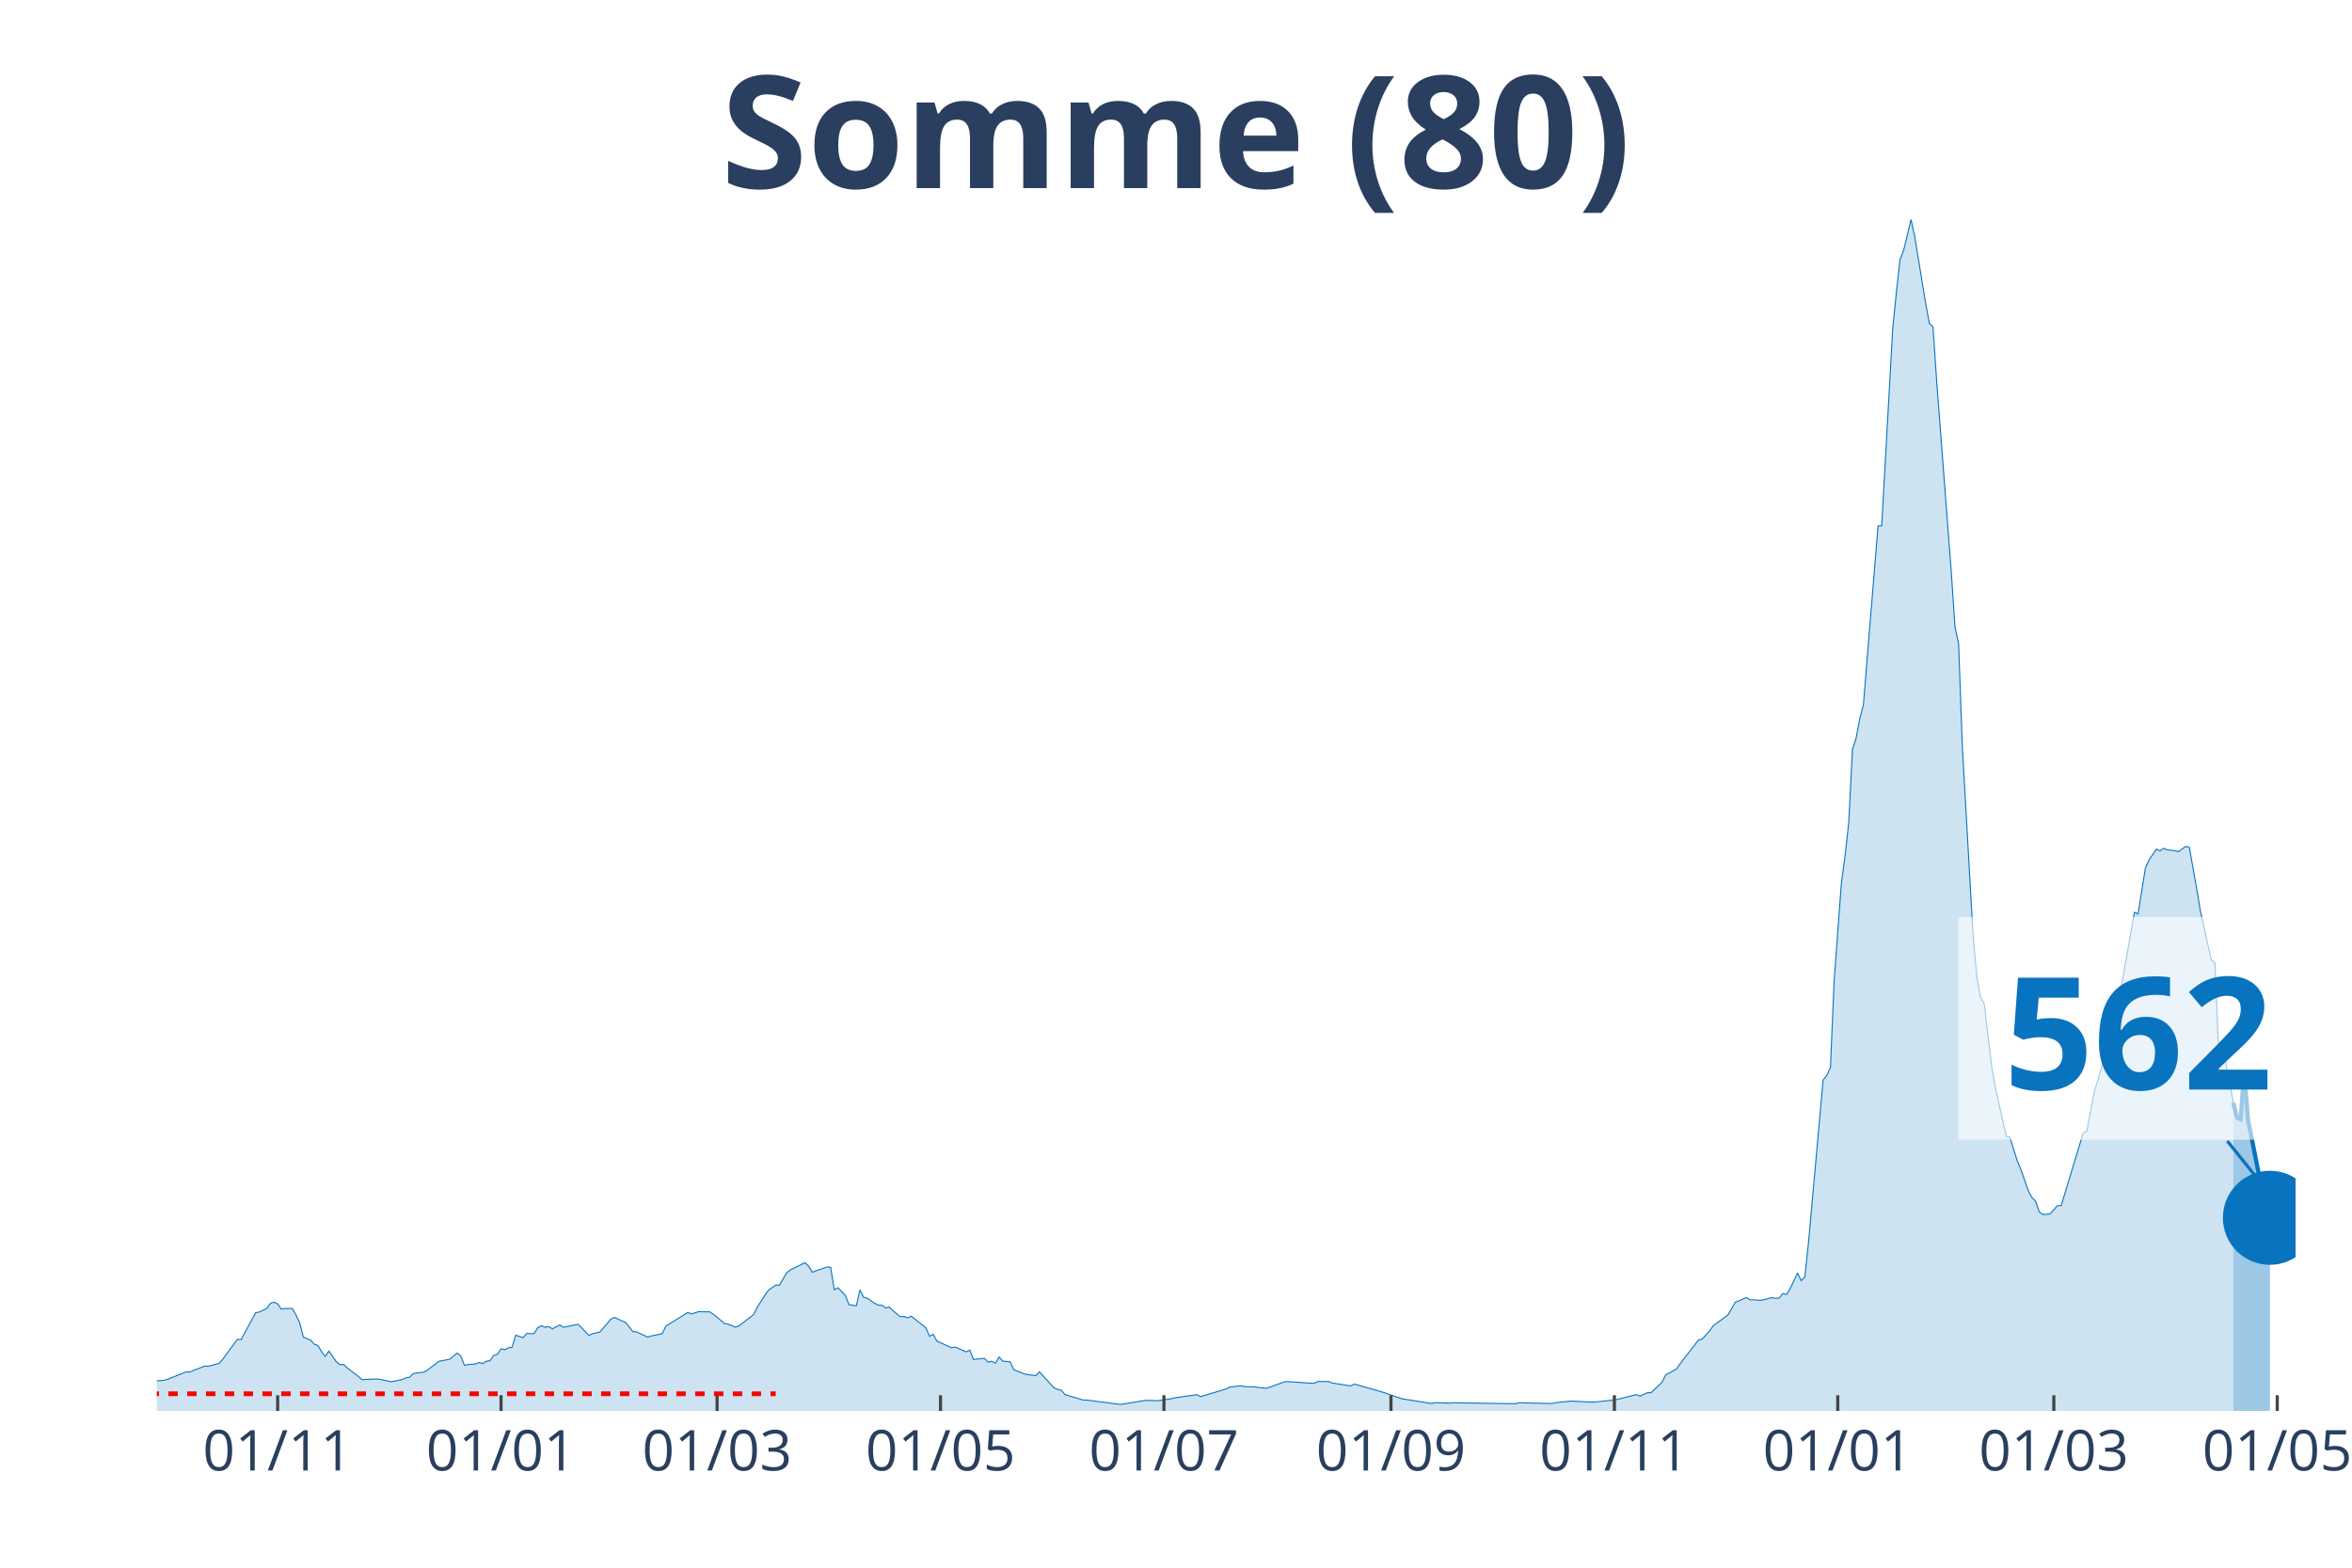
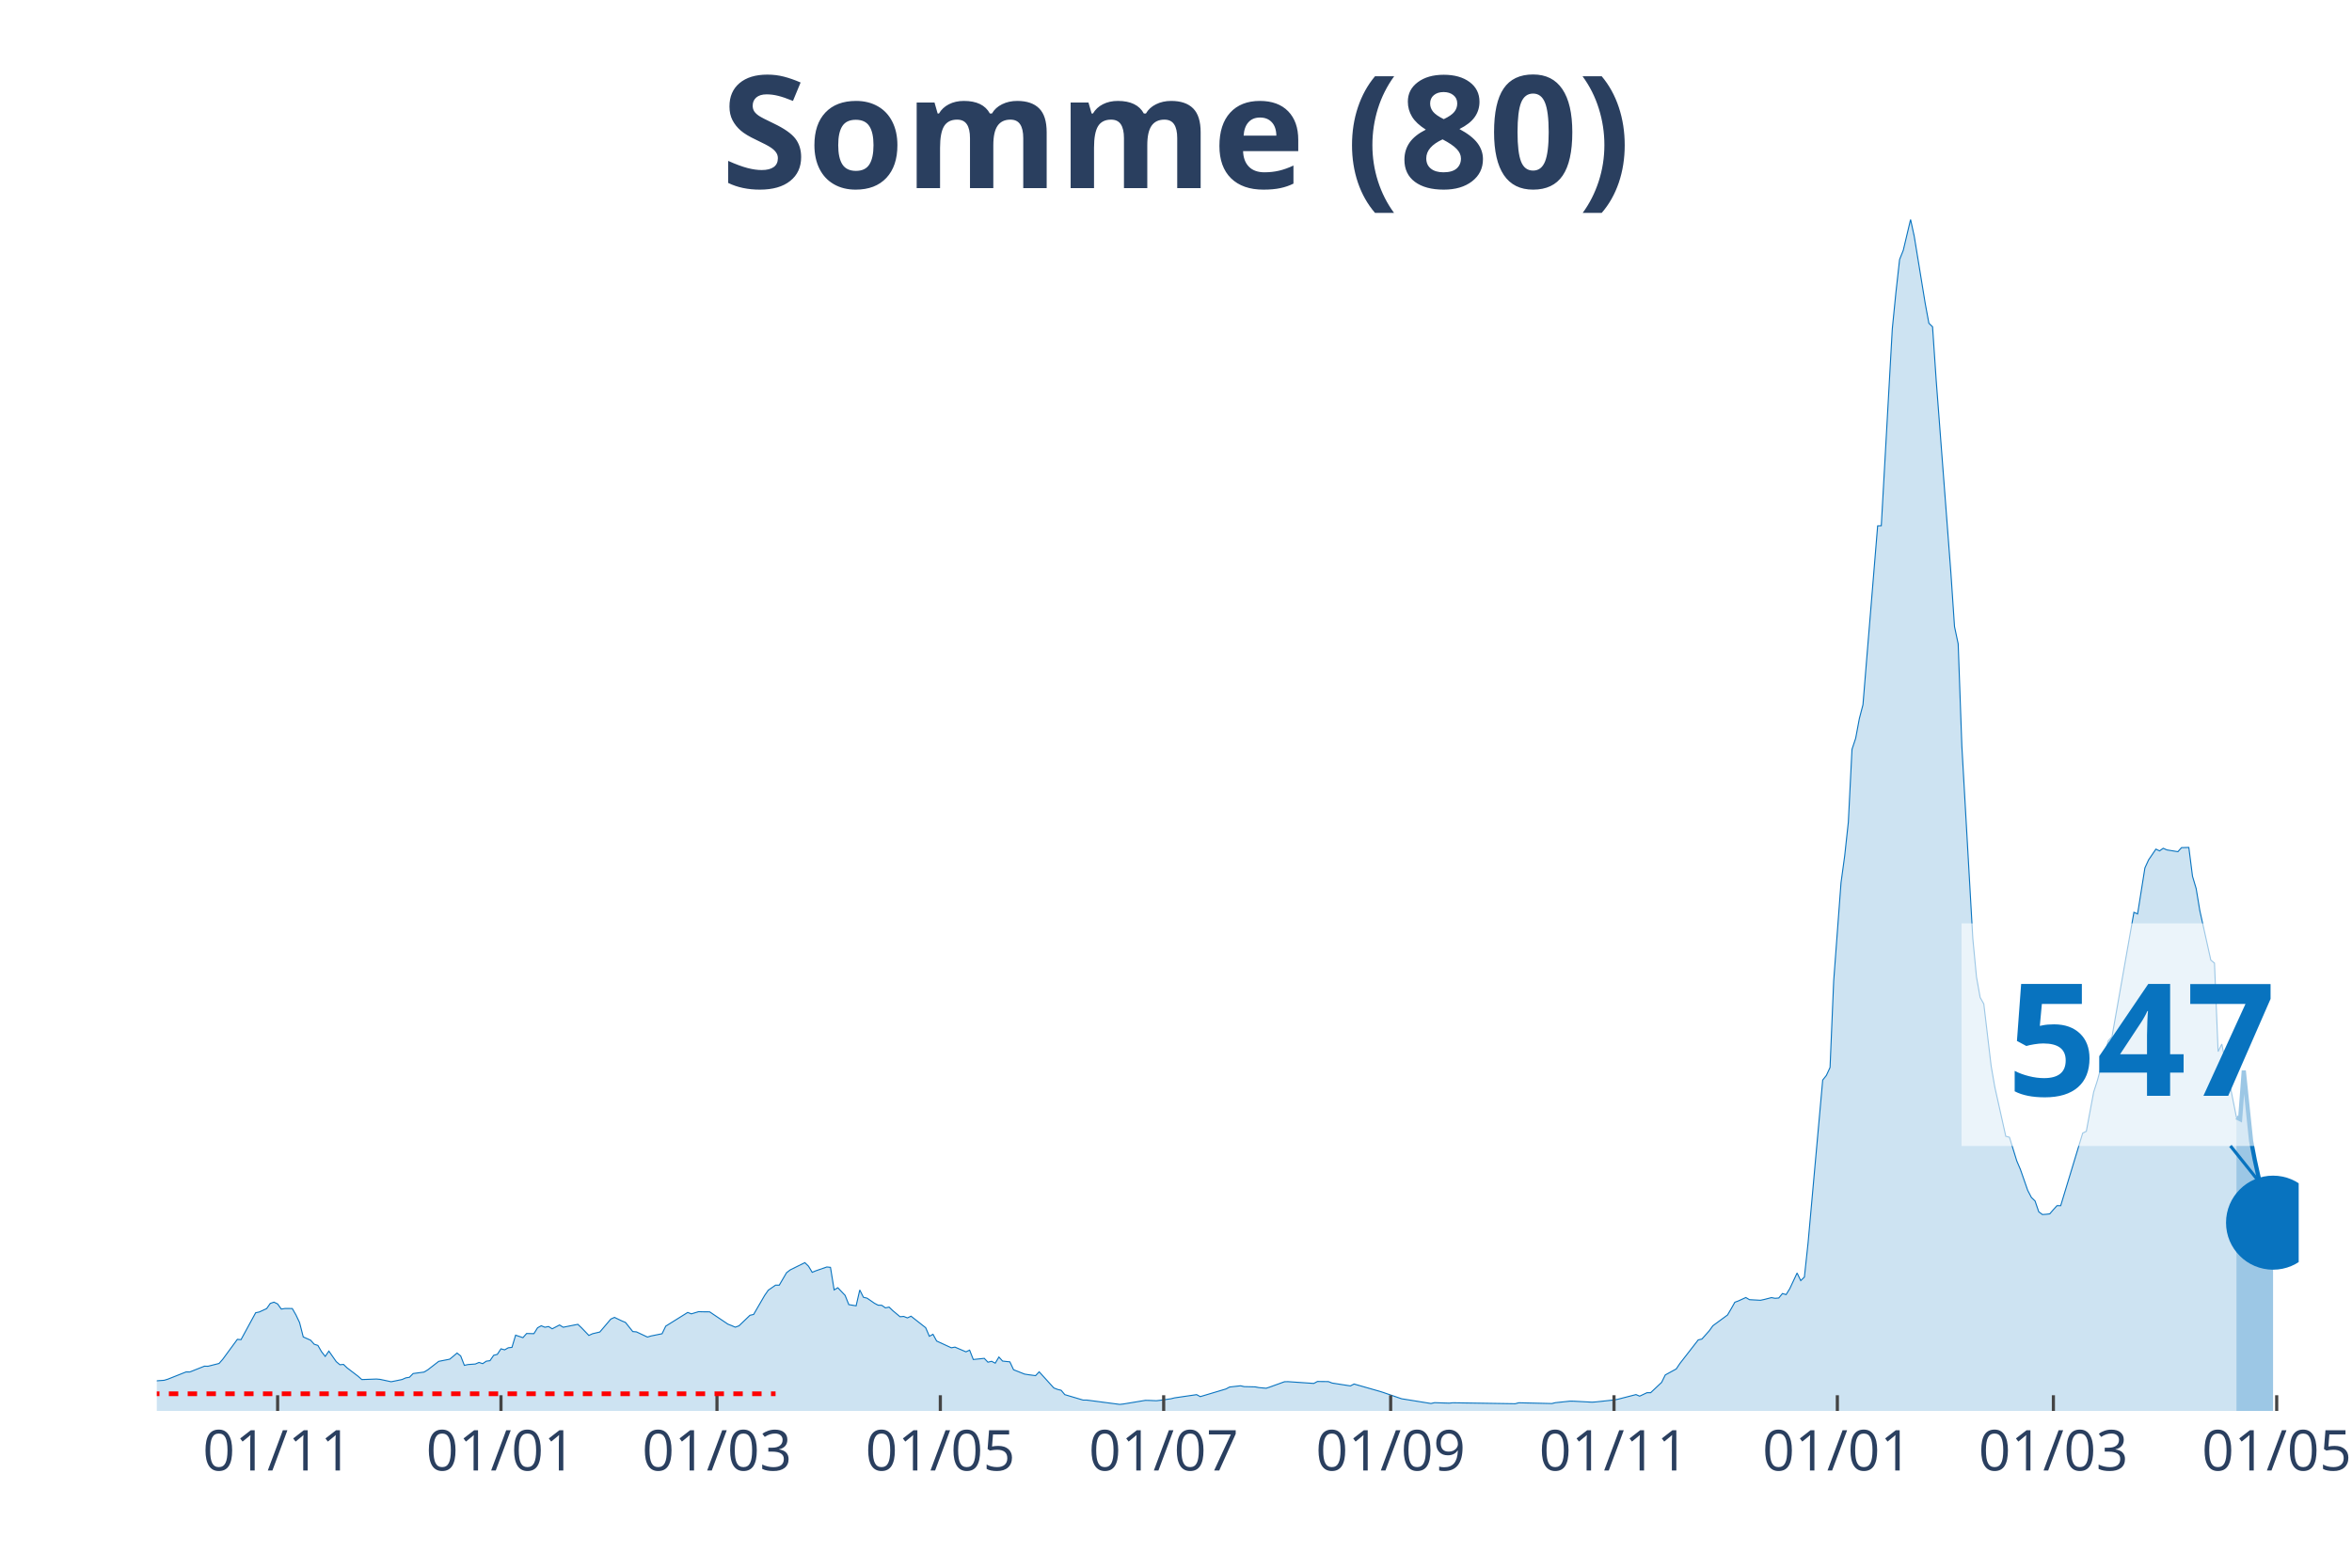
<svg xmlns="http://www.w3.org/2000/svg" class="main-svg" width="1125" height="750" style="" viewBox="0 0 750 500">
  <rect x="0" y="0" width="750" height="500" style="fill: rgb(0, 0, 0); fill-opacity: 0;" />
-   <defs id="defs-0daf8c">
+   <defs id="defs-c88b6c">
    <g class="clips">
-       <clipPath id="clip0daf8cxyplot" class="plotclip">
-         <rect width="682" height="380" />
+       <clipPath id="clipc88b6cxyplot" class="plotclip">
+         <rect width="683" height="380" />
      </clipPath>
-       <clipPath class="axesclip" id="clip0daf8cx">
-         <rect x="50" y="0" width="682" height="500" />
+       <clipPath class="axesclip" id="clipc88b6cx">
+         <rect x="50" y="0" width="683" height="500" />
      </clipPath>
-       <clipPath class="axesclip" id="clip0daf8cy">
+       <clipPath class="axesclip" id="clipc88b6cy">
        <rect x="0" y="70" width="750" height="380" />
      </clipPath>
-       <clipPath class="axesclip" id="clip0daf8cxy">
-         <rect x="50" y="70" width="682" height="380" />
+       <clipPath class="axesclip" id="clipc88b6cxy">
+         <rect x="50" y="70" width="683" height="380" />
      </clipPath>
    </g>
    <g class="gradients" />
  </defs>
  <g class="bglayer">
-     <rect class="bg" x="50" y="70" width="682" height="380" style="fill: rgb(0, 0, 0); fill-opacity: 0; stroke-width: 0;" />
+     <rect class="bg" x="50" y="70" width="683" height="380" style="fill: rgb(0, 0, 0); fill-opacity: 0; stroke-width: 0;" />
  </g>
  <g class="layer-below">
    <g class="imagelayer" />
    <g class="shapelayer" />
  </g>
  <g class="cartesianlayer">
    <g class="subplot xy">
      <g class="layer-subplot">
        <g class="shapelayer" />
        <g class="imagelayer" />
      </g>
      <g class="gridlayer">
        <g class="x">
-           <path class="xgrid crisp" transform="translate(88.54,0)" d="M0,70v380" style="stroke: rgb(255, 255, 255); stroke-opacity: 1; stroke-width: 1px;" />
-           <path class="xgrid crisp" transform="translate(159.77,0)" d="M0,70v380" style="stroke: rgb(255, 255, 255); stroke-opacity: 1; stroke-width: 1px;" />
-           <path class="xgrid crisp" transform="translate(228.67,0)" d="M0,70v380" style="stroke: rgb(255, 255, 255); stroke-opacity: 1; stroke-width: 1px;" />
-           <path class="xgrid crisp" transform="translate(299.91,0)" d="M0,70v380" style="stroke: rgb(255, 255, 255); stroke-opacity: 1; stroke-width: 1px;" />
-           <path class="xgrid crisp" transform="translate(371.15,0)" d="M0,70v380" style="stroke: rgb(255, 255, 255); stroke-opacity: 1; stroke-width: 1px;" />
-           <path class="xgrid crisp" transform="translate(443.55,0)" d="M0,70v380" style="stroke: rgb(255, 255, 255); stroke-opacity: 1; stroke-width: 1px;" />
-           <path class="xgrid crisp" transform="translate(514.79,0)" d="M0,70v380" style="stroke: rgb(255, 255, 255); stroke-opacity: 1; stroke-width: 1px;" />
-           <path class="xgrid crisp" transform="translate(586.02,0)" d="M0,70v380" style="stroke: rgb(255, 255, 255); stroke-opacity: 1; stroke-width: 1px;" />
-           <path class="xgrid crisp" transform="translate(654.92,0)" d="M0,70v380" style="stroke: rgb(255, 255, 255); stroke-opacity: 1; stroke-width: 1px;" />
-           <path class="xgrid crisp" transform="translate(726.16,0)" d="M0,70v380" style="stroke: rgb(255, 255, 255); stroke-opacity: 1; stroke-width: 1px;" />
+           <path class="xgrid crisp" transform="translate(88.53,0)" d="M0,70v380" style="stroke: rgb(255, 255, 255); stroke-opacity: 1; stroke-width: 1px;" />
+           <path class="xgrid crisp" transform="translate(159.75,0)" d="M0,70v380" style="stroke: rgb(255, 255, 255); stroke-opacity: 1; stroke-width: 1px;" />
+           <path class="xgrid crisp" transform="translate(228.63,0)" d="M0,70v380" style="stroke: rgb(255, 255, 255); stroke-opacity: 1; stroke-width: 1px;" />
+           <path class="xgrid crisp" transform="translate(299.85,0)" d="M0,70v380" style="stroke: rgb(255, 255, 255); stroke-opacity: 1; stroke-width: 1px;" />
+           <path class="xgrid crisp" transform="translate(371.07,0)" d="M0,70v380" style="stroke: rgb(255, 255, 255); stroke-opacity: 1; stroke-width: 1px;" />
+           <path class="xgrid crisp" transform="translate(443.45,0)" d="M0,70v380" style="stroke: rgb(255, 255, 255); stroke-opacity: 1; stroke-width: 1px;" />
+           <path class="xgrid crisp" transform="translate(514.67,0)" d="M0,70v380" style="stroke: rgb(255, 255, 255); stroke-opacity: 1; stroke-width: 1px;" />
+           <path class="xgrid crisp" transform="translate(585.89,0)" d="M0,70v380" style="stroke: rgb(255, 255, 255); stroke-opacity: 1; stroke-width: 1px;" />
+           <path class="xgrid crisp" transform="translate(654.78,0)" d="M0,70v380" style="stroke: rgb(255, 255, 255); stroke-opacity: 1; stroke-width: 1px;" />
+           <path class="xgrid crisp" transform="translate(725.99,0)" d="M0,70v380" style="stroke: rgb(255, 255, 255); stroke-opacity: 1; stroke-width: 1px;" />
        </g>
        <g class="y" />
      </g>
      <g class="zerolinelayer" />
      <path class="xlines-below" />
      <path class="ylines-below" />
      <g class="overlines-below" />
      <g class="xaxislayer-below" />
      <g class="yaxislayer-below" />
      <g class="overaxes-below" />
-       <g class="plot" transform="translate(50, 70)" clip-path="url('#clip0daf8cxyplot')">
+       <g class="plot" transform="translate(50, 70)" clip-path="url('#clipc88b6cxyplot')">
        <g class="scatterlayer mlayer">
-           <g class="trace scatter tracec98bd2" style="stroke-miterlimit: 2;">
+           <g class="trace scatter trace04aad3" style="stroke-miterlimit: 2;">
            <g class="fills">
              <g>
-                 <path class="js-fill" d="M662.15,380L-158.82,380L-158.82,378.96L-127.29,379.75L-126.12,379.69L-44.38,378.75L-43.21,378.65L-35.03,377.65L-33.87,377.15L-28.03,375.25L-26.86,374.85L-24.52,374.69L-23.36,374.63L-21.02,374.19L-19.85,373.71L-15.18,371.86L-14.01,371.83L-10.51,370.29L-9.34,370.27L-7.01,369.86L-5.84,369.88L-4.67,369.63L-3.5,370.65L2.34,370.23L3.5,369.88L9.34,367.56L10.51,367.58L15.18,365.73L16.35,365.75L19.85,364.86L21.02,363.54L25.69,357.17L26.86,357.27L31.53,348.69L32.7,348.44L35.03,347.36L36.2,345.71L37.37,345.31L38.54,345.88L39.71,347.52L40.87,347.33L43.21,347.34L44.38,349.38L45.54,351.83L46.71,356.4L49.05,357.44L50.22,358.73L51.38,359.11L52.55,361.13L53.72,362.61L54.89,360.92L57.22,364.27L58.39,365.27L59.56,365.17L60.73,366.29L64.23,368.96L65.4,370L70.07,369.83L71.24,369.94L74.74,370.69L75.91,370.46L78.24,369.98L79.41,369.46L80.58,369.27L81.75,368.08L85.25,367.61L86.42,366.9L89.92,364.19L91.09,363.96L93.42,363.5L94.59,362.54L95.76,361.54L96.93,362.46L98.1,365.46L99.26,365.21L101.6,365.04L102.77,364.54L103.93,364.92L105.1,364.13L106.27,363.98L107.44,362.27L108.61,361.96L109.77,360.19L110.94,360.52L112.11,359.86L113.28,359.73L114.45,355.84L116.78,356.63L117.95,355.31L120.28,355.36L121.45,353.48L122.62,352.84L123.79,353.31L124.96,353.08L126.12,353.81L128.46,352.59L129.63,353.31L134.3,352.38L135.47,353.48L137.8,355.92L138.97,355.38L141.3,354.83L142.47,353.46L144.81,350.71L145.98,350.17L148.31,351.29L149.48,351.77L151.82,354.69L152.98,354.79L156.49,356.44L157.65,356.09L161.16,355.38L162.33,352.96L169.33,348.59L170.5,349.04L172.84,348.34L174,348.38L176.34,348.4L177.51,349.19L181.01,352.11L182.18,352.33L184.51,353.29L185.68,352.86L190.35,349.23L191.52,346.83L193.86,343.19L195.02,341.5L197.36,339.88L198.53,339.9L200.86,335.92L202.03,335.02L206.7,332.71L207.87,333.84L209.04,335.79L210.21,335.31L213.71,334.09L214.88,334.21L216.04,341.4L217.21,340.71L219.55,343.15L220.72,346.09L223.05,346.48L224.22,341.42L225.39,343.75L226.55,344.04L228.89,345.65L230.06,346.27L231.23,346.31L232.39,347.13L233.56,346.88L234.73,348L237.07,349.96L238.23,349.86L239.4,350.33L240.57,349.79L245.24,353.46L246.41,356.19L247.58,355.56L248.74,357.71L253.41,359.86L254.58,359.65L258.09,361.15L259.25,360.61L260.42,363.6L261.59,363.48L263.92,363.23L265.09,364.46L266.26,364.17L267.43,364.77L268.6,362.81L269.76,364.1L272.1,364.35L273.27,366.86L276.77,368.25L277.94,368.44L280.27,368.75L281.44,367.52L286.11,372.67L287.28,373.13L288.45,373.42L289.62,374.81L295.46,376.54L296.62,376.54L307.13,377.92L308.3,377.79L315.31,376.63L316.48,376.65L318.81,376.75L319.98,376.62L323.48,376.12L324.65,375.83L331.66,374.81L332.83,375.44L341,373L342.17,372.38L345.67,371.98L346.84,372.25L350.34,372.33L351.51,372.56L353.85,372.77L355.01,372.38L359.68,370.69L360.85,370.67L369.03,371.23L370.2,370.61L373.7,370.65L374.87,371.11L380.71,372.02L381.87,371.42L390.05,373.75L391.22,374.12L397.05,376.13L398.22,376.31L406.4,377.63L407.57,377.37L412.24,377.52L413.4,377.4L433.26,377.71L434.42,377.4L444.93,377.65L446.1,377.37L450.77,376.88L451.94,376.9L457.78,377.21L458.95,377.13L464.79,376.5L465.96,376.29L471.79,374.79L472.96,375.29L475.3,374.19L476.47,374.19L479.97,370.9L481.14,368.52L484.64,366.61L485.81,364.86L491.65,357.35L492.82,357.08L495.15,354.46L496.32,352.83L500.99,349.4L502.16,347.42L503.33,345.34L504.49,344.9L506.83,343.83L508,344.52L511.5,344.71L512.67,344.46L515,343.86L516.17,344.08L517.34,343.98L518.51,342.56L519.67,342.9L520.84,341.02L523.18,336.02L524.35,338.44L525.51,337.31L526.68,326.44L531.35,274.46L532.52,272.99L533.69,270.46L534.86,242.88L537.19,211.51L538.36,202.97L539.53,192.24L540.7,168.99L541.86,165.47L543.03,159.2L544.2,154.76L545.37,140.37L548.87,97.72L550.04,97.68L553.54,34.91L554.71,23.23L555.88,12.75L557.04,9.83L559.38,0L560.55,5.37L564.05,26.79L565.22,33.1L566.39,34.23L567.55,51.46L572.23,112.62L573.39,129.85L574.56,135.35L575.73,167.91L579.23,229.36L580.4,241.61L581.57,248.13L582.74,250.2L585.07,269.96L586.24,276.71L589.74,292.4L590.91,292.71L593.25,300.25L594.41,303L596.75,309.67L597.92,311.92L599.09,313.05L600.25,316.48L601.42,317.36L602.59,317.29L603.76,317.15L604.92,315.8L606.09,314.52L607.26,314.54L614.27,291.4L615.43,290.82L617.77,278.3L618.94,274.69L622.44,261.92L623.61,260.67L630.62,220.97L631.78,221.49L634.12,206.82L635.29,204.26L637.62,200.82L638.79,201.38L639.96,200.55L641.13,201.07L643.46,201.3L644.63,201.64L646.97,199.95L648.13,200.28L650.47,213.41L651.64,220.47L655.14,236.22L656.31,237.17L657.48,265.4L658.64,262.97L662.15,281.65" style="fill: rgb(8, 115, 191); fill-opacity: 0.2; stroke-width: 0;" />
+                 <path class="js-fill" d="M663.15,380L-158.78,380L-158.78,378.96L-127.26,379.75L-126.09,379.69L-44.37,378.75L-43.2,378.65L-35.03,377.65L-33.86,377.15L-28.02,375.25L-26.85,374.85L-24.52,374.69L-23.35,374.63L-21.02,374.19L-19.85,373.71L-15.18,371.86L-14.01,371.83L-10.51,370.29L-9.34,370.27L-7.01,369.86L-5.84,369.88L-4.67,369.63L-3.5,370.65L2.34,370.23L3.5,369.88L9.34,367.56L10.51,367.58L15.18,365.73L16.35,365.75L19.85,364.86L21.02,363.54L25.69,357.17L26.85,357.27L31.52,348.69L32.69,348.44L35.03,347.36L36.19,345.71L37.36,345.31L38.53,345.88L39.7,347.52L40.86,347.33L43.2,347.34L44.37,349.38L45.53,351.83L46.7,356.4L49.04,357.44L50.2,358.73L51.37,359.11L52.54,361.13L53.71,362.61L54.87,360.92L57.21,364.27L58.38,365.27L59.54,365.17L60.71,366.29L64.21,368.96L65.38,370L70.05,369.83L71.22,369.94L74.72,370.69L75.89,370.46L78.22,369.98L79.39,369.46L80.56,369.27L81.73,368.08L85.23,367.61L86.4,366.9L89.9,364.19L91.07,363.96L93.4,363.5L94.57,362.54L95.74,361.54L96.9,362.46L98.07,365.46L99.24,365.21L101.57,365.04L102.74,364.54L103.91,364.92L105.08,364.13L106.24,363.98L107.41,362.27L108.58,361.96L109.75,360.19L110.91,360.52L112.08,359.86L113.25,359.73L114.42,355.84L116.75,356.63L117.92,355.31L120.25,355.36L121.42,353.48L122.59,352.84L123.76,353.31L124.92,353.08L126.09,353.81L128.43,352.59L129.59,353.31L134.26,352.38L135.43,353.48L137.77,355.92L138.94,355.38L141.27,354.83L142.44,353.46L144.77,350.71L145.94,350.17L148.28,351.29L149.44,351.77L151.78,354.69L152.95,354.79L156.45,356.44L157.62,356.09L161.12,355.38L162.29,352.96L169.29,348.59L170.46,349.04L172.79,348.34L173.96,348.38L176.3,348.4L177.46,349.19L182.13,352.33L183.3,352.79L184.47,353.29L185.64,352.86L189.14,349.5L190.31,349.23L193.81,343.19L194.98,341.5L197.31,339.88L198.48,339.9L200.81,335.92L201.98,335.02L206.65,332.71L207.82,333.84L208.99,335.79L210.15,335.31L213.66,334.09L214.82,334.21L215.99,341.4L217.16,340.71L219.49,343.15L220.66,346.09L223,346.48L224.16,341.42L225.33,343.75L226.5,344.04L228.83,345.65L230,346.27L231.17,346.31L232.34,347.13L233.5,346.88L234.67,348L237.01,349.96L238.17,349.86L239.34,350.33L240.51,349.79L245.18,353.46L246.35,356.19L247.51,355.56L248.68,357.71L253.35,359.86L254.52,359.65L258.02,361.15L259.19,360.61L260.36,363.6L261.52,363.48L263.86,363.23L265.03,364.46L266.19,364.17L267.36,364.77L268.53,362.81L269.7,364.1L272.03,364.35L273.2,366.86L276.7,368.25L277.87,368.44L280.21,368.75L281.37,367.52L286.04,372.67L287.21,373.13L288.38,373.42L289.55,374.81L295.38,376.54L296.55,376.54L307.06,377.92L308.23,377.79L315.23,376.63L316.4,376.65L318.73,376.75L319.9,376.62L323.4,376.12L324.57,375.83L331.58,374.81L332.74,375.44L340.92,373L342.08,372.38L345.59,371.98L346.75,372.25L350.26,372.33L351.42,372.56L353.76,372.77L354.93,372.38L359.6,370.69L360.76,370.67L368.94,371.23L370.1,370.61L373.61,370.65L374.77,371.11L380.61,372.02L381.78,371.42L389.95,373.75L391.12,374.12L396.96,376.13L398.12,376.31L406.3,377.63L407.46,377.37L412.14,377.52L413.3,377.4L433.15,377.71L434.32,377.4L444.83,377.65L445.99,377.37L450.66,376.88L451.83,376.9L457.67,377.21L458.84,377.13L464.67,376.5L465.84,376.29L471.68,374.79L472.85,375.29L475.18,374.19L476.35,374.19L479.85,370.9L481.02,368.52L484.52,366.61L485.69,364.86L491.53,357.35L492.69,357.08L495.03,354.46L496.2,352.83L500.87,349.4L502.03,347.42L503.2,345.34L504.37,344.9L506.7,343.83L507.87,344.52L511.37,344.71L512.54,344.46L514.88,343.86L516.04,344.08L517.21,343.98L518.38,342.56L519.55,342.9L520.71,341.02L523.05,336.02L524.22,338.44L525.38,337.31L526.55,326.44L531.22,274.46L532.39,272.99L533.56,270.46L534.72,242.88L537.06,211.51L538.23,202.97L539.39,192.24L540.56,168.99L541.73,165.47L542.9,159.2L544.06,154.76L545.23,140.37L548.74,97.72L549.9,97.68L553.41,34.91L554.57,23.23L555.74,12.75L556.91,9.83L559.24,0L560.41,5.37L563.91,26.79L565.08,33.1L566.25,34.23L567.42,51.46L572.09,112.62L573.25,129.85L574.42,135.35L575.59,167.91L579.09,229.36L580.26,241.61L581.43,248.13L582.59,250.2L584.93,269.96L586.1,276.71L589.6,292.4L590.77,292.71L593.1,300.25L594.27,303L596.6,309.67L597.77,311.92L598.94,313.05L600.11,316.48L601.27,317.36L602.44,317.29L603.61,317.15L604.78,315.8L605.94,314.52L607.11,314.54L614.12,291.4L615.28,290.82L617.62,278.3L618.79,274.69L622.29,261.92L623.46,260.67L630.46,220.97L631.63,221.49L633.96,206.82L635.13,204.26L637.47,200.82L638.63,201.38L639.8,200.55L640.97,201.07L644.47,201.64L645.64,200.34L647.97,200.28L649.14,209.47L650.31,213.41L651.48,220.47L654.98,236.22L656.15,237.17L657.31,265.4L658.48,262.99L663.15,286.38" style="fill: rgb(8, 115, 191); fill-opacity: 0.2; stroke-width: 0;" />
              </g>
            </g>
            <g class="errorbars" />
            <g class="lines">
-               <path class="js-line" d="M-158.82,378.96L-127.29,379.75L-126.12,379.69L-44.38,378.75L-43.21,378.65L-35.03,377.65L-33.87,377.15L-28.03,375.25L-26.86,374.85L-24.52,374.69L-23.36,374.63L-21.02,374.19L-19.85,373.71L-15.18,371.86L-14.01,371.83L-10.51,370.29L-9.34,370.27L-7.01,369.86L-5.84,369.88L-4.67,369.63L-3.5,370.65L2.34,370.23L3.5,369.88L9.34,367.56L10.51,367.58L15.18,365.73L16.35,365.75L19.85,364.86L21.02,363.54L25.69,357.17L26.86,357.27L31.53,348.69L32.7,348.44L35.03,347.36L36.2,345.71L37.37,345.31L38.54,345.88L39.71,347.52L40.87,347.33L43.21,347.34L44.38,349.38L45.54,351.83L46.71,356.4L49.05,357.44L50.22,358.73L51.38,359.11L52.55,361.13L53.72,362.61L54.89,360.92L57.22,364.27L58.39,365.27L59.56,365.17L60.73,366.29L64.23,368.96L65.4,370L70.07,369.83L71.24,369.94L74.74,370.69L75.91,370.46L78.24,369.98L79.41,369.46L80.58,369.27L81.75,368.08L85.25,367.61L86.42,366.9L89.92,364.19L91.09,363.96L93.42,363.5L94.59,362.54L95.76,361.54L96.93,362.46L98.1,365.46L99.26,365.21L101.6,365.04L102.77,364.54L103.93,364.92L105.1,364.13L106.27,363.98L107.44,362.27L108.61,361.96L109.77,360.19L110.94,360.52L112.11,359.86L113.28,359.73L114.45,355.84L116.78,356.63L117.95,355.31L120.28,355.36L121.45,353.48L122.62,352.84L123.79,353.31L124.96,353.08L126.12,353.81L128.46,352.59L129.63,353.31L134.3,352.38L135.47,353.48L137.8,355.92L138.97,355.38L141.3,354.83L142.47,353.46L144.81,350.71L145.98,350.17L148.31,351.29L149.48,351.77L151.82,354.69L152.98,354.79L156.49,356.44L157.65,356.09L161.16,355.38L162.33,352.96L169.33,348.59L170.5,349.04L172.84,348.34L174,348.38L176.34,348.4L177.51,349.19L181.01,352.11L182.18,352.33L184.51,353.29L185.68,352.86L190.35,349.23L191.52,346.83L193.86,343.19L195.02,341.5L197.36,339.88L198.53,339.9L200.86,335.92L202.03,335.02L206.7,332.71L207.87,333.84L209.04,335.79L210.21,335.31L213.71,334.09L214.88,334.21L216.04,341.4L217.21,340.71L219.55,343.15L220.72,346.09L223.05,346.48L224.22,341.42L225.39,343.75L226.55,344.04L228.89,345.65L230.06,346.27L231.23,346.31L232.39,347.13L233.56,346.88L234.73,348L237.07,349.96L238.23,349.86L239.4,350.33L240.57,349.79L245.24,353.46L246.41,356.19L247.58,355.56L248.74,357.71L253.41,359.86L254.58,359.65L258.09,361.15L259.25,360.61L260.42,363.6L261.59,363.48L263.92,363.23L265.09,364.46L266.26,364.17L267.43,364.77L268.6,362.81L269.76,364.1L272.1,364.35L273.27,366.86L276.77,368.25L277.94,368.44L280.27,368.75L281.44,367.52L286.11,372.67L287.28,373.13L288.45,373.42L289.62,374.81L295.46,376.54L296.62,376.54L307.13,377.92L308.3,377.79L315.31,376.63L316.48,376.65L318.81,376.75L319.98,376.62L323.48,376.12L324.65,375.83L331.66,374.81L332.83,375.44L341,373L342.17,372.38L345.67,371.98L346.84,372.25L350.34,372.33L351.51,372.56L353.85,372.77L355.01,372.38L359.68,370.69L360.85,370.67L369.03,371.23L370.2,370.61L373.7,370.65L374.87,371.11L380.71,372.02L381.87,371.42L390.05,373.75L391.22,374.12L397.05,376.13L398.22,376.31L406.4,377.63L407.57,377.37L412.24,377.52L413.4,377.4L433.26,377.71L434.42,377.4L444.93,377.65L446.1,377.37L450.77,376.88L451.94,376.9L457.78,377.21L458.95,377.13L464.79,376.5L465.96,376.29L471.79,374.79L472.96,375.29L475.3,374.19L476.47,374.19L479.97,370.9L481.14,368.52L484.64,366.61L485.81,364.86L491.65,357.35L492.82,357.08L495.15,354.46L496.32,352.83L500.99,349.4L502.16,347.42L503.33,345.34L504.49,344.9L506.83,343.83L508,344.52L511.5,344.71L512.67,344.46L515,343.86L516.17,344.08L517.34,343.98L518.51,342.56L519.67,342.9L520.84,341.02L523.18,336.02L524.35,338.44L525.51,337.31L526.68,326.44L531.35,274.46L532.52,272.99L533.69,270.46L534.86,242.88L537.19,211.51L538.36,202.97L539.53,192.24L540.7,168.99L541.86,165.47L543.03,159.2L544.2,154.76L545.37,140.37L548.87,97.72L550.04,97.68L553.54,34.91L554.71,23.23L555.88,12.75L557.04,9.83L559.38,0L560.55,5.37L564.05,26.79L565.22,33.1L566.39,34.23L567.55,51.46L572.23,112.62L573.39,129.85L574.56,135.35L575.73,167.91L579.23,229.36L580.4,241.61L581.57,248.13L582.74,250.2L585.07,269.96L586.24,276.71L589.74,292.4L590.91,292.71L593.25,300.25L594.41,303L596.75,309.67L597.92,311.92L599.09,313.05L600.25,316.48L601.42,317.36L602.59,317.29L603.76,317.15L604.92,315.8L606.09,314.52L607.26,314.54L614.27,291.4L615.43,290.82L617.77,278.3L618.94,274.69L622.44,261.92L623.61,260.67L630.62,220.97L631.78,221.49L634.12,206.82L635.29,204.26L637.62,200.82L638.79,201.38L639.96,200.55L641.13,201.07L643.46,201.3L644.63,201.64L646.97,199.95L648.13,200.28L650.47,213.41L651.64,220.47L655.14,236.22L656.31,237.17L657.48,265.4L658.64,262.97L662.15,281.65" style="vector-effect: non-scaling-stroke; fill: none; stroke: rgb(8, 115, 191); stroke-opacity: 1; stroke-width: 0.5px; opacity: 1;" />
+               <path class="js-line" d="M-158.78,378.96L-127.26,379.75L-126.09,379.69L-44.37,378.75L-43.2,378.65L-35.03,377.65L-33.86,377.15L-28.02,375.25L-26.85,374.85L-24.52,374.69L-23.35,374.63L-21.02,374.19L-19.85,373.71L-15.18,371.86L-14.01,371.83L-10.51,370.29L-9.34,370.27L-7.01,369.86L-5.84,369.88L-4.67,369.63L-3.5,370.65L2.34,370.23L3.5,369.88L9.34,367.56L10.51,367.58L15.18,365.73L16.35,365.75L19.85,364.86L21.02,363.54L25.69,357.17L26.85,357.27L31.52,348.69L32.69,348.44L35.03,347.36L36.19,345.71L37.36,345.31L38.53,345.88L39.7,347.52L40.86,347.33L43.2,347.34L44.37,349.38L45.53,351.83L46.7,356.4L49.04,357.44L50.2,358.73L51.37,359.11L52.54,361.13L53.71,362.61L54.87,360.92L57.21,364.27L58.38,365.27L59.54,365.17L60.71,366.29L64.21,368.96L65.38,370L70.05,369.83L71.22,369.94L74.72,370.69L75.89,370.46L78.22,369.98L79.39,369.46L80.56,369.27L81.73,368.08L85.23,367.61L86.4,366.9L89.9,364.19L91.07,363.96L93.4,363.5L94.57,362.54L95.74,361.54L96.9,362.46L98.07,365.46L99.24,365.21L101.57,365.04L102.74,364.54L103.91,364.92L105.08,364.13L106.24,363.98L107.41,362.27L108.58,361.96L109.75,360.19L110.91,360.52L112.08,359.86L113.25,359.73L114.42,355.84L116.75,356.63L117.92,355.31L120.25,355.36L121.42,353.48L122.59,352.84L123.76,353.31L124.92,353.08L126.09,353.81L128.43,352.59L129.59,353.31L134.26,352.38L135.43,353.48L137.77,355.92L138.94,355.38L141.27,354.83L142.44,353.46L144.77,350.71L145.94,350.17L148.28,351.29L149.44,351.77L151.78,354.69L152.95,354.79L156.45,356.44L157.62,356.09L161.12,355.38L162.29,352.96L169.29,348.59L170.46,349.04L172.79,348.34L173.96,348.38L176.3,348.4L177.46,349.19L182.13,352.33L183.3,352.79L184.47,353.29L185.64,352.86L189.14,349.5L190.31,349.23L193.81,343.19L194.98,341.5L197.31,339.88L198.48,339.9L200.81,335.92L201.98,335.02L206.65,332.71L207.82,333.84L208.99,335.79L210.15,335.31L213.66,334.09L214.82,334.21L215.99,341.4L217.16,340.71L219.49,343.15L220.66,346.09L223,346.48L224.16,341.42L225.33,343.75L226.5,344.04L228.83,345.65L230,346.27L231.17,346.31L232.34,347.13L233.5,346.88L234.67,348L237.01,349.96L238.17,349.86L239.34,350.33L240.51,349.79L245.18,353.46L246.35,356.19L247.51,355.56L248.68,357.71L253.35,359.86L254.52,359.65L258.02,361.15L259.19,360.61L260.36,363.6L261.52,363.48L263.86,363.23L265.03,364.46L266.19,364.17L267.36,364.77L268.53,362.81L269.7,364.1L272.03,364.35L273.2,366.86L276.7,368.25L277.87,368.44L280.21,368.75L281.37,367.52L286.04,372.67L287.21,373.13L288.38,373.42L289.55,374.81L295.38,376.54L296.55,376.54L307.06,377.92L308.23,377.79L315.23,376.63L316.4,376.65L318.73,376.75L319.9,376.62L323.4,376.12L324.57,375.83L331.58,374.81L332.74,375.44L340.92,373L342.08,372.38L345.59,371.98L346.75,372.25L350.26,372.33L351.42,372.56L353.76,372.77L354.93,372.38L359.6,370.69L360.76,370.67L368.94,371.23L370.1,370.61L373.61,370.65L374.77,371.11L380.61,372.02L381.78,371.42L389.95,373.75L391.12,374.12L396.96,376.13L398.12,376.31L406.3,377.63L407.46,377.37L412.14,377.52L413.3,377.4L433.15,377.71L434.32,377.4L444.83,377.65L445.99,377.37L450.66,376.88L451.83,376.9L457.67,377.21L458.84,377.13L464.67,376.5L465.84,376.29L471.68,374.79L472.85,375.29L475.18,374.19L476.35,374.19L479.85,370.9L481.02,368.52L484.52,366.61L485.69,364.86L491.53,357.35L492.69,357.08L495.03,354.46L496.2,352.83L500.87,349.4L502.03,347.42L503.2,345.34L504.37,344.9L506.7,343.83L507.87,344.52L511.37,344.71L512.54,344.46L514.88,343.86L516.04,344.08L517.21,343.98L518.38,342.56L519.55,342.9L520.71,341.02L523.05,336.02L524.22,338.44L525.38,337.31L526.55,326.44L531.22,274.46L532.39,272.99L533.56,270.46L534.72,242.88L537.06,211.51L538.23,202.97L539.39,192.24L540.56,168.99L541.73,165.47L542.9,159.2L544.06,154.76L545.23,140.37L548.74,97.72L549.9,97.68L553.41,34.91L554.57,23.23L555.74,12.75L556.91,9.83L559.24,0L560.41,5.37L563.91,26.79L565.08,33.1L566.25,34.23L567.42,51.46L572.09,112.62L573.25,129.85L574.42,135.35L575.59,167.91L579.09,229.36L580.26,241.61L581.43,248.13L582.59,250.2L584.93,269.96L586.1,276.71L589.6,292.4L590.77,292.71L593.1,300.25L594.27,303L596.6,309.67L597.77,311.92L598.94,313.05L600.11,316.48L601.27,317.36L602.44,317.29L603.61,317.15L604.78,315.8L605.94,314.52L607.11,314.54L614.12,291.4L615.28,290.82L617.62,278.3L618.79,274.69L622.29,261.92L623.46,260.67L630.46,220.97L631.63,221.49L633.96,206.82L635.13,204.26L637.47,200.82L638.63,201.38L639.8,200.55L640.97,201.07L644.47,201.64L645.64,200.34L647.97,200.28L649.14,209.47L650.31,213.41L651.48,220.47L654.98,236.22L656.15,237.17L657.31,265.4L658.48,262.99L663.15,286.38" style="vector-effect: non-scaling-stroke; fill: none; stroke: rgb(8, 115, 191); stroke-opacity: 1; stroke-width: 0.5px; opacity: 1;" />
            </g>
            <g class="points" />
            <g class="text" />
          </g>
-           <g class="trace scatter trace2c9c92" style="stroke-miterlimit: 2;">
+           <g class="trace scatter trace167b4f" style="stroke-miterlimit: 2;">
            <g class="fills">
              <g>
-                 <path class="js-fill" d="M673.83,380L662.15,380L662.15,281.65L663.32,286.38L664.48,286.98L665.65,271.44L666.82,287.05L671.49,310.5L672.66,311.71L673.83,318.4" style="fill: rgb(8, 115, 191); fill-opacity: 0.4; stroke-width: 0;" />
+                 <path class="js-fill" d="M674.83,380L663.15,380L663.15,286.38L664.32,286.98L665.49,271.44L667.82,293.86L668.99,299.94L671.32,310.46L672.49,311.67L673.66,318.27L674.83,319.96" style="fill: rgb(8, 115, 191); fill-opacity: 0.4; stroke-width: 0;" />
              </g>
            </g>
            <g class="errorbars" />
            <g class="lines">
-               <path class="js-line" d="M662.15,281.65L663.32,286.38L664.48,286.98L665.65,271.44L666.82,287.05L671.49,310.5L672.66,311.71L673.83,318.4" style="vector-effect: non-scaling-stroke; fill: none; stroke: rgb(8, 115, 191); stroke-opacity: 1; stroke-width: 2px; opacity: 1;" />
+               <path class="js-line" d="M663.15,286.38L664.32,286.98L665.49,271.44L667.82,293.86L668.99,299.94L671.32,310.46L672.49,311.67L673.66,318.27L674.83,319.96" style="vector-effect: non-scaling-stroke; fill: none; stroke: rgb(8, 115, 191); stroke-opacity: 1; stroke-width: 2px; opacity: 1;" />
            </g>
            <g class="points" />
            <g class="text" />
          </g>
-           <g class="trace scatter tracee8519d" style="stroke-miterlimit: 2; opacity: 1;">
+           <g class="trace scatter tracef7da9e" style="stroke-miterlimit: 2; opacity: 1;">
            <g class="fills" />
            <g class="errorbars" />
            <g class="lines" />
            <g class="points">
-               <path class="point" transform="translate(673.83,318.4)" d="M15,0A15,15 0 1,1 0,-15A15,15 0 0,1 15,0Z" style="opacity: 1; stroke-width: 0px; fill: rgb(8, 115, 191); fill-opacity: 1;" />
+               <path class="point" transform="translate(674.83,319.96)" d="M15,0A15,15 0 1,1 0,-15A15,15 0 0,1 15,0Z" style="opacity: 1; stroke-width: 0px; fill: rgb(8, 115, 191); fill-opacity: 1;" />
            </g>
            <g class="text" />
          </g>
        </g>
      </g>
      <g class="overplot" />
      <path class="xlines-above crisp" style="fill: none; stroke-width: 1px; stroke: rgb(0, 0, 0); stroke-opacity: 0;" d="" />
      <path class="ylines-above crisp" style="fill: none;" d="M0,0" />
      <g class="overlines-above" />
      <g class="xaxislayer-above">
-         <path class="xtick ticks crisp" d="M0,450v-5" transform="translate(88.54,0)" style="stroke: rgb(68, 68, 68); stroke-opacity: 1; stroke-width: 1px;" />
-         <path class="xtick ticks crisp" d="M0,450v-5" transform="translate(159.77,0)" style="stroke: rgb(68, 68, 68); stroke-opacity: 1; stroke-width: 1px;" />
-         <path class="xtick ticks crisp" d="M0,450v-5" transform="translate(228.67,0)" style="stroke: rgb(68, 68, 68); stroke-opacity: 1; stroke-width: 1px;" />
-         <path class="xtick ticks crisp" d="M0,450v-5" transform="translate(299.91,0)" style="stroke: rgb(68, 68, 68); stroke-opacity: 1; stroke-width: 1px;" />
-         <path class="xtick ticks crisp" d="M0,450v-5" transform="translate(371.15,0)" style="stroke: rgb(68, 68, 68); stroke-opacity: 1; stroke-width: 1px;" />
-         <path class="xtick ticks crisp" d="M0,450v-5" transform="translate(443.55,0)" style="stroke: rgb(68, 68, 68); stroke-opacity: 1; stroke-width: 1px;" />
-         <path class="xtick ticks crisp" d="M0,450v-5" transform="translate(514.79,0)" style="stroke: rgb(68, 68, 68); stroke-opacity: 1; stroke-width: 1px;" />
-         <path class="xtick ticks crisp" d="M0,450v-5" transform="translate(586.02,0)" style="stroke: rgb(68, 68, 68); stroke-opacity: 1; stroke-width: 1px;" />
-         <path class="xtick ticks crisp" d="M0,450v-5" transform="translate(654.92,0)" style="stroke: rgb(68, 68, 68); stroke-opacity: 1; stroke-width: 1px;" />
-         <path class="xtick ticks crisp" d="M0,450v-5" transform="translate(726.16,0)" style="stroke: rgb(68, 68, 68); stroke-opacity: 1; stroke-width: 1px;" />
+         <path class="xtick ticks crisp" d="M0,450v-5" transform="translate(88.53,0)" style="stroke: rgb(68, 68, 68); stroke-opacity: 1; stroke-width: 1px;" />
+         <path class="xtick ticks crisp" d="M0,450v-5" transform="translate(159.75,0)" style="stroke: rgb(68, 68, 68); stroke-opacity: 1; stroke-width: 1px;" />
+         <path class="xtick ticks crisp" d="M0,450v-5" transform="translate(228.63,0)" style="stroke: rgb(68, 68, 68); stroke-opacity: 1; stroke-width: 1px;" />
+         <path class="xtick ticks crisp" d="M0,450v-5" transform="translate(299.85,0)" style="stroke: rgb(68, 68, 68); stroke-opacity: 1; stroke-width: 1px;" />
+         <path class="xtick ticks crisp" d="M0,450v-5" transform="translate(371.07,0)" style="stroke: rgb(68, 68, 68); stroke-opacity: 1; stroke-width: 1px;" />
+         <path class="xtick ticks crisp" d="M0,450v-5" transform="translate(443.45,0)" style="stroke: rgb(68, 68, 68); stroke-opacity: 1; stroke-width: 1px;" />
+         <path class="xtick ticks crisp" d="M0,450v-5" transform="translate(514.67,0)" style="stroke: rgb(68, 68, 68); stroke-opacity: 1; stroke-width: 1px;" />
+         <path class="xtick ticks crisp" d="M0,450v-5" transform="translate(585.89,0)" style="stroke: rgb(68, 68, 68); stroke-opacity: 1; stroke-width: 1px;" />
+         <path class="xtick ticks crisp" d="M0,450v-5" transform="translate(654.78,0)" style="stroke: rgb(68, 68, 68); stroke-opacity: 1; stroke-width: 1px;" />
+         <path class="xtick ticks crisp" d="M0,450v-5" transform="translate(725.99,0)" style="stroke: rgb(68, 68, 68); stroke-opacity: 1; stroke-width: 1px;" />
        <g class="xtick">
-           <text text-anchor="middle" x="0" y="469" transform="translate(88.54,0)" style="font-family: 'Open Sans', verdana, arial, sans-serif; font-size: 18px; fill: rgb(42, 63, 95); fill-opacity: 1; white-space: pre;">01/11</text>
+           <text text-anchor="middle" x="0" y="469" transform="translate(88.53,0)" style="font-family: 'Open Sans', verdana, arial, sans-serif; font-size: 18px; fill: rgb(42, 63, 95); fill-opacity: 1; white-space: pre;">01/11</text>
        </g>
        <g class="xtick">
-           <text text-anchor="middle" x="0" y="469" transform="translate(159.77,0)" style="font-family: 'Open Sans', verdana, arial, sans-serif; font-size: 18px; fill: rgb(42, 63, 95); fill-opacity: 1; white-space: pre;">01/01</text>
+           <text text-anchor="middle" x="0" y="469" transform="translate(159.75,0)" style="font-family: 'Open Sans', verdana, arial, sans-serif; font-size: 18px; fill: rgb(42, 63, 95); fill-opacity: 1; white-space: pre;">01/01</text>
        </g>
        <g class="xtick">
-           <text text-anchor="middle" x="0" y="469" transform="translate(228.67,0)" style="font-family: 'Open Sans', verdana, arial, sans-serif; font-size: 18px; fill: rgb(42, 63, 95); fill-opacity: 1; white-space: pre;">01/03</text>
+           <text text-anchor="middle" x="0" y="469" transform="translate(228.63,0)" style="font-family: 'Open Sans', verdana, arial, sans-serif; font-size: 18px; fill: rgb(42, 63, 95); fill-opacity: 1; white-space: pre;">01/03</text>
        </g>
        <g class="xtick">
-           <text text-anchor="middle" x="0" y="469" transform="translate(299.91,0)" style="font-family: 'Open Sans', verdana, arial, sans-serif; font-size: 18px; fill: rgb(42, 63, 95); fill-opacity: 1; white-space: pre;">01/05</text>
+           <text text-anchor="middle" x="0" y="469" transform="translate(299.85,0)" style="font-family: 'Open Sans', verdana, arial, sans-serif; font-size: 18px; fill: rgb(42, 63, 95); fill-opacity: 1; white-space: pre;">01/05</text>
        </g>
        <g class="xtick">
-           <text text-anchor="middle" x="0" y="469" transform="translate(371.15,0)" style="font-family: 'Open Sans', verdana, arial, sans-serif; font-size: 18px; fill: rgb(42, 63, 95); fill-opacity: 1; white-space: pre;">01/07</text>
+           <text text-anchor="middle" x="0" y="469" transform="translate(371.07,0)" style="font-family: 'Open Sans', verdana, arial, sans-serif; font-size: 18px; fill: rgb(42, 63, 95); fill-opacity: 1; white-space: pre;">01/07</text>
        </g>
        <g class="xtick">
-           <text text-anchor="middle" x="0" y="469" transform="translate(443.55,0)" style="font-family: 'Open Sans', verdana, arial, sans-serif; font-size: 18px; fill: rgb(42, 63, 95); fill-opacity: 1; white-space: pre;">01/09</text>
+           <text text-anchor="middle" x="0" y="469" transform="translate(443.45,0)" style="font-family: 'Open Sans', verdana, arial, sans-serif; font-size: 18px; fill: rgb(42, 63, 95); fill-opacity: 1; white-space: pre;">01/09</text>
        </g>
        <g class="xtick">
-           <text text-anchor="middle" x="0" y="469" transform="translate(514.79,0)" style="font-family: 'Open Sans', verdana, arial, sans-serif; font-size: 18px; fill: rgb(42, 63, 95); fill-opacity: 1; white-space: pre;">01/11</text>
+           <text text-anchor="middle" x="0" y="469" transform="translate(514.67,0)" style="font-family: 'Open Sans', verdana, arial, sans-serif; font-size: 18px; fill: rgb(42, 63, 95); fill-opacity: 1; white-space: pre;">01/11</text>
        </g>
        <g class="xtick">
-           <text text-anchor="middle" x="0" y="469" transform="translate(586.02,0)" style="font-family: 'Open Sans', verdana, arial, sans-serif; font-size: 18px; fill: rgb(42, 63, 95); fill-opacity: 1; white-space: pre;">01/01</text>
+           <text text-anchor="middle" x="0" y="469" transform="translate(585.89,0)" style="font-family: 'Open Sans', verdana, arial, sans-serif; font-size: 18px; fill: rgb(42, 63, 95); fill-opacity: 1; white-space: pre;">01/01</text>
        </g>
        <g class="xtick">
-           <text text-anchor="middle" x="0" y="469" transform="translate(654.92,0)" style="font-family: 'Open Sans', verdana, arial, sans-serif; font-size: 18px; fill: rgb(42, 63, 95); fill-opacity: 1; white-space: pre;">01/03</text>
+           <text text-anchor="middle" x="0" y="469" transform="translate(654.78,0)" style="font-family: 'Open Sans', verdana, arial, sans-serif; font-size: 18px; fill: rgb(42, 63, 95); fill-opacity: 1; white-space: pre;">01/03</text>
        </g>
        <g class="xtick">
-           <text text-anchor="middle" x="0" y="469" transform="translate(726.16,0)" style="font-family: 'Open Sans', verdana, arial, sans-serif; font-size: 18px; fill: rgb(42, 63, 95); fill-opacity: 1; white-space: pre;">01/05</text>
+           <text text-anchor="middle" x="0" y="469" transform="translate(725.99,0)" style="font-family: 'Open Sans', verdana, arial, sans-serif; font-size: 18px; fill: rgb(42, 63, 95); fill-opacity: 1; white-space: pre;">01/05</text>
        </g>
      </g>
      <g class="yaxislayer-above" />
      <g class="overaxes-above" />
    </g>
  </g>
  <g class="polarlayer" />
  <g class="ternarylayer" />
  <g class="geolayer" />
  <g class="funnelarealayer" />
  <g class="pielayer" />
  <g class="treemaplayer" />
  <g class="sunburstlayer" />
  <g class="glimages" />
-   <defs id="topdefs-0daf8c">
+   <defs id="topdefs-c88b6c">
    <g class="clips" />
  </defs>
  <g class="layer-above">
    <g class="imagelayer" />
    <g class="shapelayer">
-       <path data-index="0" fill-rule="evenodd" d="M-606.31,444.52L247.36,444.52" clip-path="url('#clip0daf8cxy')" style="opacity: 1; stroke: rgb(255, 0, 0); stroke-opacity: 1; fill: rgb(0, 0, 0); fill-opacity: 0; stroke-dasharray: 3px, 3px; stroke-width: 1.5px;" />
+       <path data-index="0" fill-rule="evenodd" d="M-606.15,444.52L247.31,444.52" clip-path="url('#clipc88b6cxy')" style="opacity: 1; stroke: rgb(255, 0, 0); stroke-opacity: 1; fill: rgb(0, 0, 0); fill-opacity: 0; stroke-dasharray: 3px, 3px; stroke-width: 1.5px;" />
    </g>
  </g>
  <g class="infolayer">
    <g class="g-gtitle">
      <text class="gtitle" x="375" y="25" text-anchor="middle" dy="0.7em" style="font-family: 'Open Sans', verdana, arial, sans-serif; font-size: 50px; fill: rgb(42, 63, 95); opacity: 1; font-weight: normal; white-space: pre;">
        <tspan style="font-weight:bold">Somme (80)</tspan>
      </text>
    </g>
    <g class="g-xtitle" />
    <g class="annotation" data-index="0" style="opacity: 1;">
-       <g class="annotation-text-g" transform="rotate(0,681.83,328.4)">
-         <g class="cursor-pointer" transform="translate(624, 292)">
+       <g class="annotation-text-g" transform="rotate(0,682.83,329.96)">
+         <g class="cursor-pointer" transform="translate(625, 294)">
          <rect class="bg" x="0.5" y="0.5" width="115" height="71" style="stroke-width: 1px; stroke: rgb(0, 0, 0); stroke-opacity: 0; fill: rgb(255, 255, 255); fill-opacity: 0.6;" />
          <text class="annotation-text" text-anchor="middle" x="57.812" y="55.5" style="font-family: 'Open Sans', verdana, arial, sans-serif; font-size: 50px; fill: rgb(8, 115, 191); fill-opacity: 1; white-space: pre;">
-             <tspan style="font-weight:bold">562 </tspan>
+             <tspan style="font-weight:bold">547 </tspan>
          </text>
        </g>
      </g>
      <g class="annotation-arrow-g" style="opacity: 1;">
-         <path d="M710.23,363.9L721.83,378.4" style="stroke-width: 1px; stroke: rgb(8, 115, 191); stroke-opacity: 1; stroke-dasharray: 0px, 0px, 18.569px, 18.569px;" />
+         <path d="M711.23,365.46L722.83,379.96" style="stroke-width: 1px; stroke: rgb(8, 115, 191); stroke-opacity: 1; stroke-dasharray: 0px, 0px, 18.569px, 18.569px;" />
      </g>
    </g>
  </g>
</svg>
